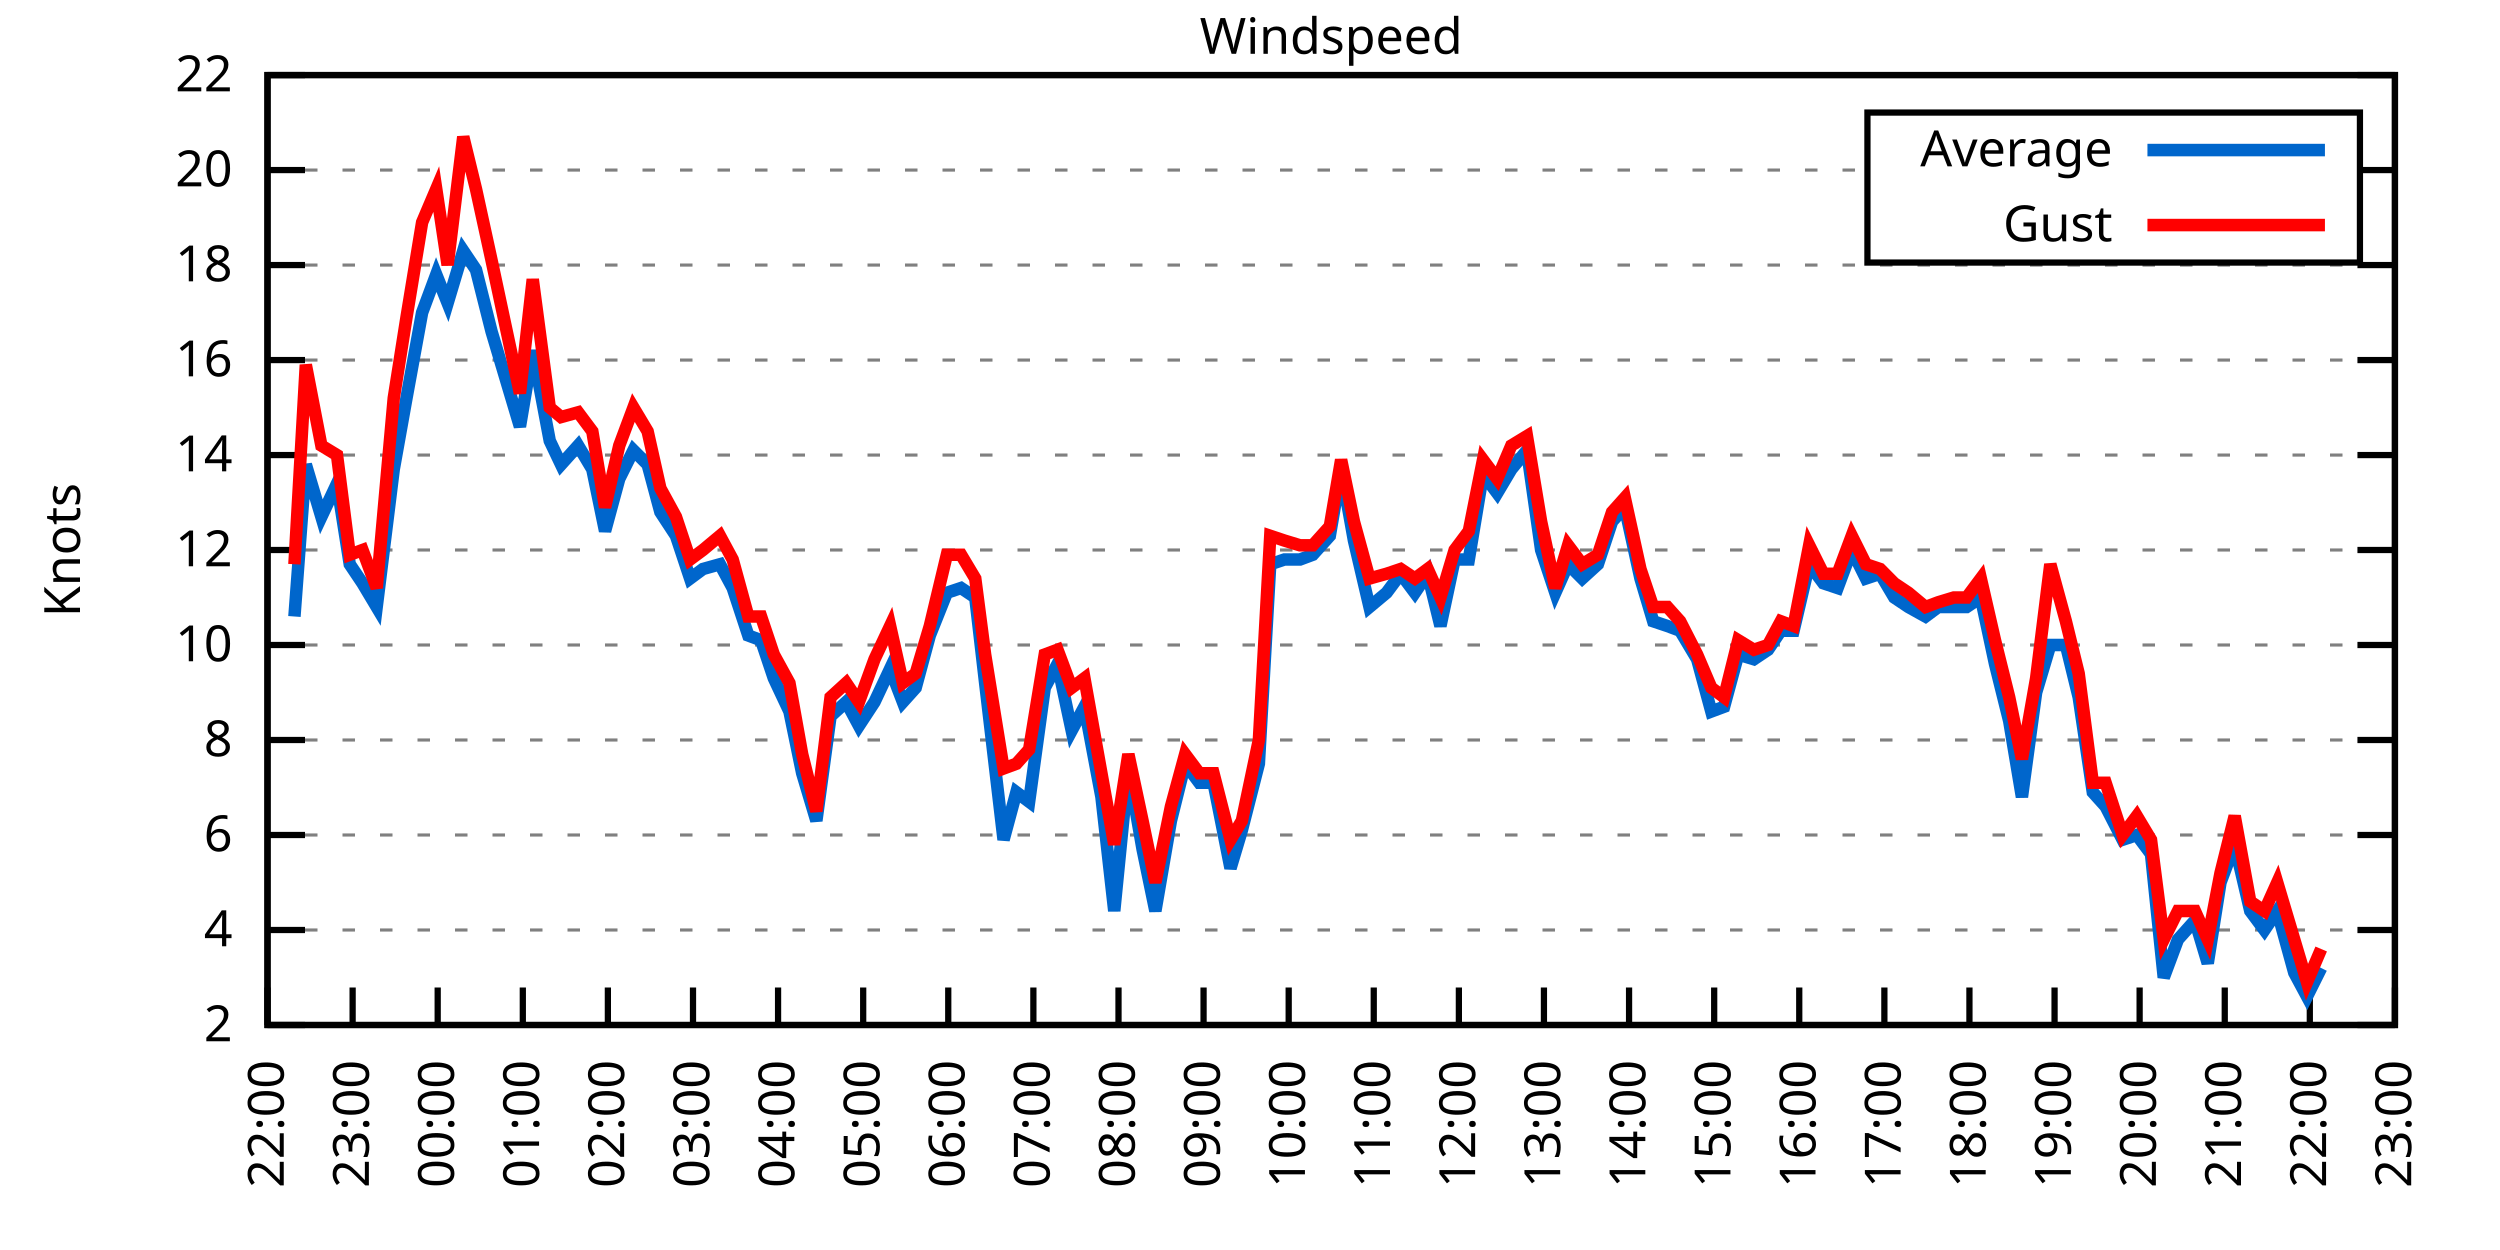
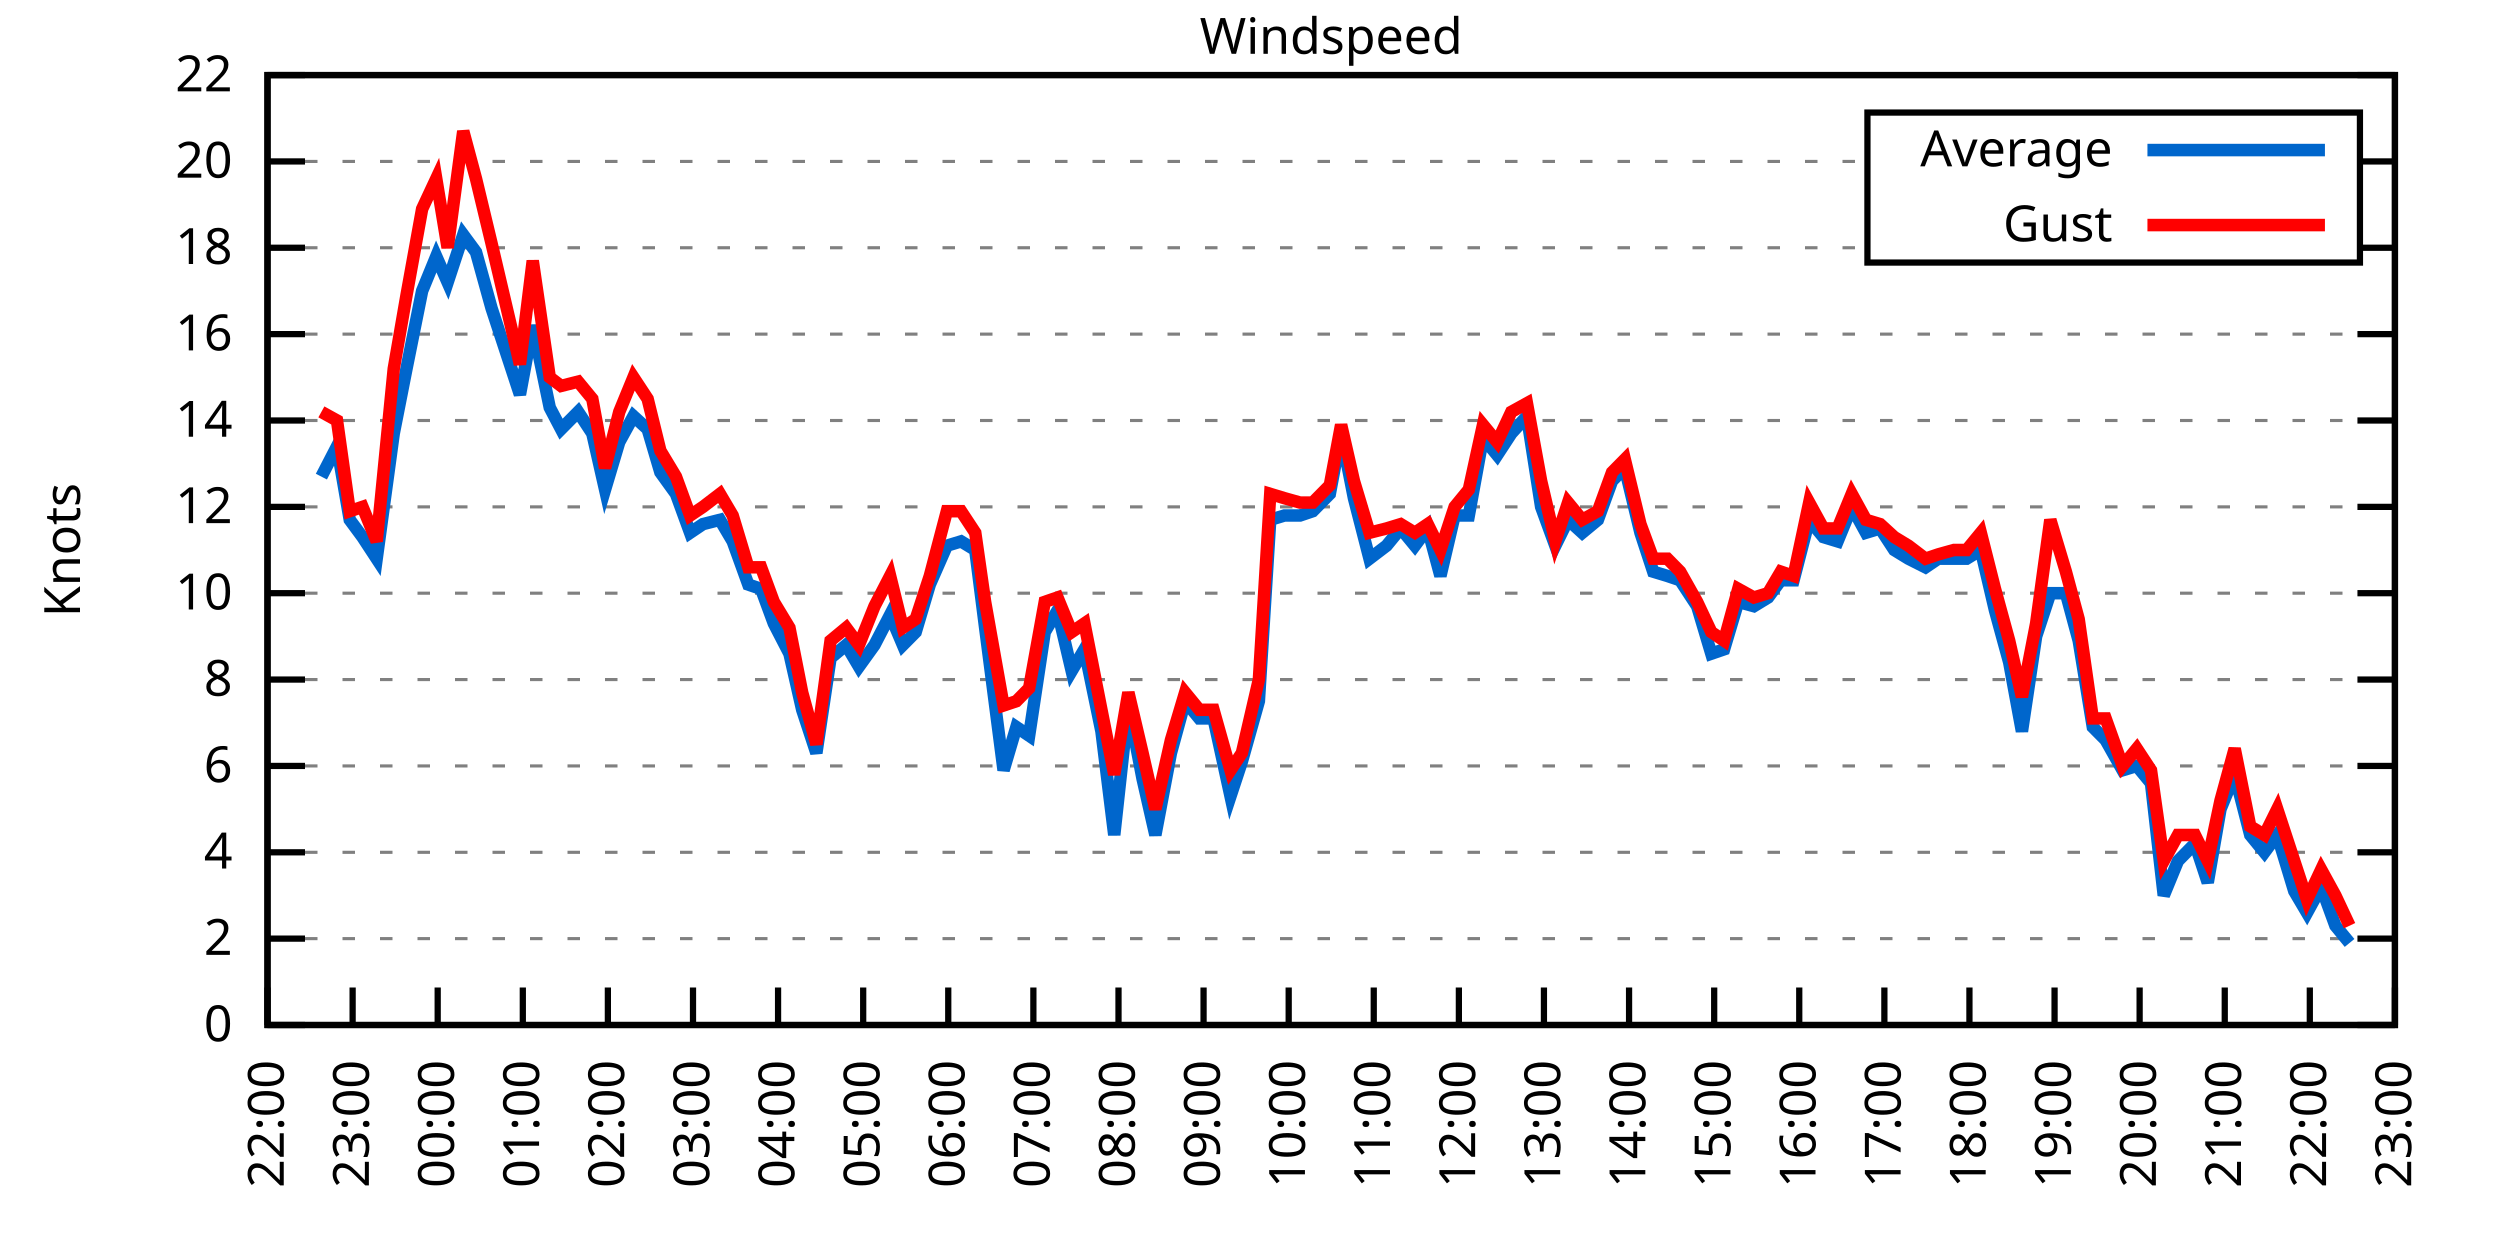
<svg xmlns="http://www.w3.org/2000/svg" xmlns:xlink="http://www.w3.org/1999/xlink" width="400" height="200" viewBox="0 0 400 200">
  <g id="gnuplot_canvas">
    <rect x="0" y="0" width="400" height="200" fill="none" />
    <defs>
      <circle id="gpDot" r="0.5" stroke-width="0.5" stroke="currentColor" />
      <path id="gpPt0" stroke-width="0.333" stroke="currentColor" d="M-1,0 h2 M0,-1 v2" />
      <path id="gpPt1" stroke-width="0.333" stroke="currentColor" d="M-1,-1 L1,1 M1,-1 L-1,1" />
      <path id="gpPt2" stroke-width="0.333" stroke="currentColor" d="M-1,0 L1,0 M0,-1 L0,1 M-1,-1 L1,1 M-1,1 L1,-1" />
      <rect id="gpPt3" stroke-width="0.333" stroke="currentColor" x="-1" y="-1" width="2" height="2" />
      <rect id="gpPt4" stroke-width="0.333" stroke="currentColor" fill="currentColor" x="-1" y="-1" width="2" height="2" />
      <circle id="gpPt5" stroke-width="0.333" stroke="currentColor" cx="0" cy="0" r="1" />
      <use xlink:href="#gpPt5" id="gpPt6" fill="currentColor" stroke="none" />
      <path id="gpPt7" stroke-width="0.333" stroke="currentColor" d="M0,-1.33 L-1.33,0.67 L1.33,0.67 z" />
      <use xlink:href="#gpPt7" id="gpPt8" fill="currentColor" stroke="none" />
      <use xlink:href="#gpPt7" id="gpPt9" stroke="currentColor" transform="rotate(180)" />
      <use xlink:href="#gpPt9" id="gpPt10" fill="currentColor" stroke="none" />
      <use xlink:href="#gpPt3" id="gpPt11" stroke="currentColor" transform="rotate(45)" />
      <use xlink:href="#gpPt11" id="gpPt12" fill="currentColor" stroke="none" />
      <path id="gpPt13" stroke-width="0.333" stroke="currentColor" d="M0,1.330 L1.265,0.411 L0.782,-1.067 L-0.782,-1.076 L-1.265,0.411 z" />
      <use xlink:href="#gpPt13" id="gpPt14" fill="currentColor" stroke="none" />
      <filter id="textbox" filterUnits="objectBoundingBox" x="0" y="0" height="1" width="1">
        <feFlood flood-color="white" flood-opacity="1" result="bgnd" />
        <feComposite in="SourceGraphic" in2="bgnd" operator="atop" />
      </filter>
      <filter id="greybox" filterUnits="objectBoundingBox" x="0" y="0" height="1" width="1">
        <feFlood flood-color="lightgrey" flood-opacity="1" result="grey" />
        <feComposite in="SourceGraphic" in2="grey" operator="atop" />
      </filter>
    </defs>
    <g fill="none" color="white" stroke="currentColor" stroke-width="1.00" stroke-linecap="butt" stroke-linejoin="miter">
</g>
    <g fill="none" color="black" stroke="currentColor" stroke-width="1.00" stroke-linecap="butt" stroke-linejoin="miter">
      <g stroke="none" shape-rendering="crispEdges">
        <polygon fill="rgb(255, 255, 255)" points="42.80,164.00 383.18,164.00 383.18,12.02 42.80,12.02 " />
      </g>
    </g>
    <g fill="none" color="black" stroke="currentColor" stroke-width="1.00" stroke-linecap="butt" stroke-linejoin="miter">
</g>
    <g fill="none" color="black" stroke="black" stroke-width="0.50" stroke-linecap="butt" stroke-linejoin="miter">
</g>
    <g fill="none" color="gray" stroke="currentColor" stroke-width="0.50" stroke-linecap="butt" stroke-linejoin="miter">
      <path stroke="gray" stroke-dasharray="2,4" class="gridline" d="M42.80,164.00 L383.19,164.00  " />
    </g>
    <g fill="none" color="gray" stroke="gray" stroke-width="1.00" stroke-linecap="butt" stroke-linejoin="miter">
</g>
    <g fill="none" color="black" stroke="currentColor" stroke-width="1.00" stroke-linecap="butt" stroke-linejoin="miter">
      <path stroke="black" d="M42.80,164.00 L48.80,164.00 M383.19,164.00 L377.19,164.00  " />
      <g transform="translate(37.20,166.60)" stroke="none" fill="black" font-family="Sans" font-size="8.00" text-anchor="end">
        <text>
+           <tspan font-family="Sans"> 0</tspan>
+         </text>
+       </g>
+     </g>
+     <g fill="none" color="black" stroke="currentColor" stroke-width="1.00" stroke-linecap="butt" stroke-linejoin="miter">
+ </g>
+     <g fill="none" color="black" stroke="black" stroke-width="0.50" stroke-linecap="butt" stroke-linejoin="miter">
+ </g>
+     <g fill="none" color="gray" stroke="currentColor" stroke-width="0.50" stroke-linecap="butt" stroke-linejoin="miter">
+       <path stroke="gray" stroke-dasharray="2,4" class="gridline" d="M42.80,150.18 L383.19,150.18  " />
+     </g>
+     <g fill="none" color="gray" stroke="gray" stroke-width="1.00" stroke-linecap="butt" stroke-linejoin="miter">
+ </g>
+     <g fill="none" color="black" stroke="currentColor" stroke-width="1.00" stroke-linecap="butt" stroke-linejoin="miter">
+       <path stroke="black" d="M42.80,150.18 L48.80,150.18 M383.19,150.18 L377.19,150.18  " />
+       <g transform="translate(37.20,152.78)" stroke="none" fill="black" font-family="Sans" font-size="8.00" text-anchor="end">
+         <text>
          <tspan font-family="Sans"> 2</tspan>
        </text>
      </g>
    </g>
    <g fill="none" color="black" stroke="currentColor" stroke-width="1.00" stroke-linecap="butt" stroke-linejoin="miter">
</g>
    <g fill="none" color="black" stroke="black" stroke-width="0.50" stroke-linecap="butt" stroke-linejoin="miter">
</g>
    <g fill="none" color="gray" stroke="currentColor" stroke-width="0.50" stroke-linecap="butt" stroke-linejoin="miter">
-       <path stroke="gray" stroke-dasharray="2,4" class="gridline" d="M42.80,148.80 L383.19,148.80  " />
-     </g>
-     <g fill="none" color="gray" stroke="gray" stroke-width="1.00" stroke-linecap="butt" stroke-linejoin="miter">
- </g>
-     <g fill="none" color="black" stroke="currentColor" stroke-width="1.00" stroke-linecap="butt" stroke-linejoin="miter">
-       <path stroke="black" d="M42.80,148.80 L48.80,148.80 M383.19,148.80 L377.19,148.80  " />
-       <g transform="translate(37.20,151.40)" stroke="none" fill="black" font-family="Sans" font-size="8.00" text-anchor="end">
+       <path stroke="gray" stroke-dasharray="2,4" class="gridline" d="M42.80,136.37 L383.19,136.37  " />
+     </g>
+     <g fill="none" color="gray" stroke="gray" stroke-width="1.00" stroke-linecap="butt" stroke-linejoin="miter">
+ </g>
+     <g fill="none" color="black" stroke="currentColor" stroke-width="1.00" stroke-linecap="butt" stroke-linejoin="miter">
+       <path stroke="black" d="M42.80,136.37 L48.80,136.37 M383.19,136.37 L377.19,136.37  " />
+       <g transform="translate(37.20,138.97)" stroke="none" fill="black" font-family="Sans" font-size="8.00" text-anchor="end">
        <text>
          <tspan font-family="Sans"> 4</tspan>
        </text>
      </g>
    </g>
    <g fill="none" color="black" stroke="currentColor" stroke-width="1.00" stroke-linecap="butt" stroke-linejoin="miter">
</g>
    <g fill="none" color="black" stroke="black" stroke-width="0.50" stroke-linecap="butt" stroke-linejoin="miter">
</g>
    <g fill="none" color="gray" stroke="currentColor" stroke-width="0.50" stroke-linecap="butt" stroke-linejoin="miter">
-       <path stroke="gray" stroke-dasharray="2,4" class="gridline" d="M42.80,133.60 L383.19,133.60  " />
-     </g>
-     <g fill="none" color="gray" stroke="gray" stroke-width="1.00" stroke-linecap="butt" stroke-linejoin="miter">
- </g>
-     <g fill="none" color="black" stroke="currentColor" stroke-width="1.00" stroke-linecap="butt" stroke-linejoin="miter">
-       <path stroke="black" d="M42.80,133.60 L48.80,133.60 M383.19,133.60 L377.19,133.60  " />
-       <g transform="translate(37.20,136.20)" stroke="none" fill="black" font-family="Sans" font-size="8.00" text-anchor="end">
+       <path stroke="gray" stroke-dasharray="2,4" class="gridline" d="M42.80,122.55 L383.19,122.55  " />
+     </g>
+     <g fill="none" color="gray" stroke="gray" stroke-width="1.00" stroke-linecap="butt" stroke-linejoin="miter">
+ </g>
+     <g fill="none" color="black" stroke="currentColor" stroke-width="1.00" stroke-linecap="butt" stroke-linejoin="miter">
+       <path stroke="black" d="M42.80,122.55 L48.80,122.55 M383.19,122.55 L377.19,122.55  " />
+       <g transform="translate(37.20,125.15)" stroke="none" fill="black" font-family="Sans" font-size="8.00" text-anchor="end">
        <text>
          <tspan font-family="Sans"> 6</tspan>
        </text>
      </g>
    </g>
    <g fill="none" color="black" stroke="currentColor" stroke-width="1.00" stroke-linecap="butt" stroke-linejoin="miter">
</g>
    <g fill="none" color="black" stroke="black" stroke-width="0.50" stroke-linecap="butt" stroke-linejoin="miter">
</g>
    <g fill="none" color="gray" stroke="currentColor" stroke-width="0.50" stroke-linecap="butt" stroke-linejoin="miter">
-       <path stroke="gray" stroke-dasharray="2,4" class="gridline" d="M42.80,118.40 L383.19,118.40  " />
-     </g>
-     <g fill="none" color="gray" stroke="gray" stroke-width="1.00" stroke-linecap="butt" stroke-linejoin="miter">
- </g>
-     <g fill="none" color="black" stroke="currentColor" stroke-width="1.00" stroke-linecap="butt" stroke-linejoin="miter">
-       <path stroke="black" d="M42.80,118.40 L48.80,118.40 M383.19,118.40 L377.19,118.40  " />
-       <g transform="translate(37.20,121.00)" stroke="none" fill="black" font-family="Sans" font-size="8.00" text-anchor="end">
+       <path stroke="gray" stroke-dasharray="2,4" class="gridline" d="M42.80,108.73 L383.19,108.73  " />
+     </g>
+     <g fill="none" color="gray" stroke="gray" stroke-width="1.00" stroke-linecap="butt" stroke-linejoin="miter">
+ </g>
+     <g fill="none" color="black" stroke="currentColor" stroke-width="1.00" stroke-linecap="butt" stroke-linejoin="miter">
+       <path stroke="black" d="M42.80,108.73 L48.80,108.73 M383.19,108.73 L377.19,108.73  " />
+       <g transform="translate(37.20,111.33)" stroke="none" fill="black" font-family="Sans" font-size="8.00" text-anchor="end">
        <text>
          <tspan font-family="Sans"> 8</tspan>
        </text>
      </g>
    </g>
    <g fill="none" color="black" stroke="currentColor" stroke-width="1.00" stroke-linecap="butt" stroke-linejoin="miter">
</g>
    <g fill="none" color="black" stroke="black" stroke-width="0.50" stroke-linecap="butt" stroke-linejoin="miter">
</g>
    <g fill="none" color="gray" stroke="currentColor" stroke-width="0.50" stroke-linecap="butt" stroke-linejoin="miter">
-       <path stroke="gray" stroke-dasharray="2,4" class="gridline" d="M42.80,103.20 L383.19,103.20  " />
-     </g>
-     <g fill="none" color="gray" stroke="gray" stroke-width="1.00" stroke-linecap="butt" stroke-linejoin="miter">
- </g>
-     <g fill="none" color="black" stroke="currentColor" stroke-width="1.00" stroke-linecap="butt" stroke-linejoin="miter">
-       <path stroke="black" d="M42.80,103.20 L48.80,103.20 M383.19,103.20 L377.19,103.20  " />
-       <g transform="translate(37.20,105.80)" stroke="none" fill="black" font-family="Sans" font-size="8.00" text-anchor="end">
+       <path stroke="gray" stroke-dasharray="2,4" class="gridline" d="M42.80,94.91 L383.19,94.91  " />
+     </g>
+     <g fill="none" color="gray" stroke="gray" stroke-width="1.00" stroke-linecap="butt" stroke-linejoin="miter">
+ </g>
+     <g fill="none" color="black" stroke="currentColor" stroke-width="1.00" stroke-linecap="butt" stroke-linejoin="miter">
+       <path stroke="black" d="M42.80,94.91 L48.80,94.91 M383.19,94.91 L377.19,94.91  " />
+       <g transform="translate(37.20,97.51)" stroke="none" fill="black" font-family="Sans" font-size="8.00" text-anchor="end">
        <text>
          <tspan font-family="Sans"> 10</tspan>
        </text>
      </g>
    </g>
    <g fill="none" color="black" stroke="currentColor" stroke-width="1.00" stroke-linecap="butt" stroke-linejoin="miter">
</g>
    <g fill="none" color="black" stroke="black" stroke-width="0.50" stroke-linecap="butt" stroke-linejoin="miter">
</g>
    <g fill="none" color="gray" stroke="currentColor" stroke-width="0.50" stroke-linecap="butt" stroke-linejoin="miter">
-       <path stroke="gray" stroke-dasharray="2,4" class="gridline" d="M42.80,88.00 L383.19,88.00  " />
-     </g>
-     <g fill="none" color="gray" stroke="gray" stroke-width="1.00" stroke-linecap="butt" stroke-linejoin="miter">
- </g>
-     <g fill="none" color="black" stroke="currentColor" stroke-width="1.00" stroke-linecap="butt" stroke-linejoin="miter">
-       <path stroke="black" d="M42.80,88.00 L48.80,88.00 M383.19,88.00 L377.19,88.00  " />
-       <g transform="translate(37.20,90.60)" stroke="none" fill="black" font-family="Sans" font-size="8.00" text-anchor="end">
+       <path stroke="gray" stroke-dasharray="2,4" class="gridline" d="M42.80,81.10 L383.19,81.10  " />
+     </g>
+     <g fill="none" color="gray" stroke="gray" stroke-width="1.00" stroke-linecap="butt" stroke-linejoin="miter">
+ </g>
+     <g fill="none" color="black" stroke="currentColor" stroke-width="1.00" stroke-linecap="butt" stroke-linejoin="miter">
+       <path stroke="black" d="M42.80,81.10 L48.80,81.10 M383.19,81.10 L377.19,81.10  " />
+       <g transform="translate(37.20,83.70)" stroke="none" fill="black" font-family="Sans" font-size="8.00" text-anchor="end">
        <text>
          <tspan font-family="Sans"> 12</tspan>
        </text>
      </g>
    </g>
    <g fill="none" color="black" stroke="currentColor" stroke-width="1.00" stroke-linecap="butt" stroke-linejoin="miter">
</g>
    <g fill="none" color="black" stroke="black" stroke-width="0.50" stroke-linecap="butt" stroke-linejoin="miter">
</g>
    <g fill="none" color="gray" stroke="currentColor" stroke-width="0.50" stroke-linecap="butt" stroke-linejoin="miter">
-       <path stroke="gray" stroke-dasharray="2,4" class="gridline" d="M42.80,72.81 L383.19,72.81  " />
-     </g>
-     <g fill="none" color="gray" stroke="gray" stroke-width="1.00" stroke-linecap="butt" stroke-linejoin="miter">
- </g>
-     <g fill="none" color="black" stroke="currentColor" stroke-width="1.00" stroke-linecap="butt" stroke-linejoin="miter">
-       <path stroke="black" d="M42.80,72.81 L48.80,72.81 M383.19,72.81 L377.19,72.81  " />
-       <g transform="translate(37.20,75.41)" stroke="none" fill="black" font-family="Sans" font-size="8.00" text-anchor="end">
+       <path stroke="gray" stroke-dasharray="2,4" class="gridline" d="M42.80,67.28 L383.19,67.28  " />
+     </g>
+     <g fill="none" color="gray" stroke="gray" stroke-width="1.00" stroke-linecap="butt" stroke-linejoin="miter">
+ </g>
+     <g fill="none" color="black" stroke="currentColor" stroke-width="1.00" stroke-linecap="butt" stroke-linejoin="miter">
+       <path stroke="black" d="M42.80,67.28 L48.80,67.28 M383.19,67.28 L377.19,67.28  " />
+       <g transform="translate(37.20,69.88)" stroke="none" fill="black" font-family="Sans" font-size="8.00" text-anchor="end">
        <text>
          <tspan font-family="Sans"> 14</tspan>
        </text>
      </g>
    </g>
    <g fill="none" color="black" stroke="currentColor" stroke-width="1.00" stroke-linecap="butt" stroke-linejoin="miter">
</g>
    <g fill="none" color="black" stroke="black" stroke-width="0.50" stroke-linecap="butt" stroke-linejoin="miter">
</g>
    <g fill="none" color="gray" stroke="currentColor" stroke-width="0.50" stroke-linecap="butt" stroke-linejoin="miter">
-       <path stroke="gray" stroke-dasharray="2,4" class="gridline" d="M42.80,57.61 L383.19,57.61  " />
-     </g>
-     <g fill="none" color="gray" stroke="gray" stroke-width="1.00" stroke-linecap="butt" stroke-linejoin="miter">
- </g>
-     <g fill="none" color="black" stroke="currentColor" stroke-width="1.00" stroke-linecap="butt" stroke-linejoin="miter">
-       <path stroke="black" d="M42.80,57.61 L48.80,57.61 M383.19,57.61 L377.19,57.61  " />
-       <g transform="translate(37.20,60.21)" stroke="none" fill="black" font-family="Sans" font-size="8.00" text-anchor="end">
+       <path stroke="gray" stroke-dasharray="2,4" class="gridline" d="M42.80,53.46 L383.19,53.46  " />
+     </g>
+     <g fill="none" color="gray" stroke="gray" stroke-width="1.00" stroke-linecap="butt" stroke-linejoin="miter">
+ </g>
+     <g fill="none" color="black" stroke="currentColor" stroke-width="1.00" stroke-linecap="butt" stroke-linejoin="miter">
+       <path stroke="black" d="M42.80,53.46 L48.80,53.46 M383.19,53.46 L377.19,53.46  " />
+       <g transform="translate(37.20,56.06)" stroke="none" fill="black" font-family="Sans" font-size="8.00" text-anchor="end">
        <text>
          <tspan font-family="Sans"> 16</tspan>
        </text>
      </g>
    </g>
    <g fill="none" color="black" stroke="currentColor" stroke-width="1.00" stroke-linecap="butt" stroke-linejoin="miter">
</g>
    <g fill="none" color="black" stroke="black" stroke-width="0.50" stroke-linecap="butt" stroke-linejoin="miter">
</g>
    <g fill="none" color="gray" stroke="currentColor" stroke-width="0.50" stroke-linecap="butt" stroke-linejoin="miter">
-       <path stroke="gray" stroke-dasharray="2,4" class="gridline" d="M42.80,42.41 L383.19,42.41  " />
-     </g>
-     <g fill="none" color="gray" stroke="gray" stroke-width="1.00" stroke-linecap="butt" stroke-linejoin="miter">
- </g>
-     <g fill="none" color="black" stroke="currentColor" stroke-width="1.00" stroke-linecap="butt" stroke-linejoin="miter">
-       <path stroke="black" d="M42.80,42.41 L48.80,42.41 M383.19,42.41 L377.19,42.41  " />
-       <g transform="translate(37.20,45.01)" stroke="none" fill="black" font-family="Sans" font-size="8.00" text-anchor="end">
+       <path stroke="gray" stroke-dasharray="2,4" class="gridline" d="M42.80,39.64 L298.79,39.64 M377.59,39.64 L383.19,39.64  " />
+     </g>
+     <g fill="none" color="gray" stroke="gray" stroke-width="1.00" stroke-linecap="butt" stroke-linejoin="miter">
+ </g>
+     <g fill="none" color="black" stroke="currentColor" stroke-width="1.00" stroke-linecap="butt" stroke-linejoin="miter">
+       <path stroke="black" d="M42.80,39.64 L48.80,39.64 M383.19,39.64 L377.19,39.64  " />
+       <g transform="translate(37.20,42.24)" stroke="none" fill="black" font-family="Sans" font-size="8.00" text-anchor="end">
        <text>
          <tspan font-family="Sans"> 18</tspan>
        </text>
      </g>
    </g>
    <g fill="none" color="black" stroke="currentColor" stroke-width="1.00" stroke-linecap="butt" stroke-linejoin="miter">
</g>
    <g fill="none" color="black" stroke="black" stroke-width="0.50" stroke-linecap="butt" stroke-linejoin="miter">
</g>
    <g fill="none" color="gray" stroke="currentColor" stroke-width="0.50" stroke-linecap="butt" stroke-linejoin="miter">
-       <path stroke="gray" stroke-dasharray="2,4" class="gridline" d="M42.80,27.21 L298.79,27.21 M377.59,27.21 L383.19,27.21  " />
-     </g>
-     <g fill="none" color="gray" stroke="gray" stroke-width="1.00" stroke-linecap="butt" stroke-linejoin="miter">
- </g>
-     <g fill="none" color="black" stroke="currentColor" stroke-width="1.00" stroke-linecap="butt" stroke-linejoin="miter">
-       <path stroke="black" d="M42.80,27.21 L48.80,27.21 M383.19,27.21 L377.19,27.21  " />
-       <g transform="translate(37.20,29.81)" stroke="none" fill="black" font-family="Sans" font-size="8.00" text-anchor="end">
+       <path stroke="gray" stroke-dasharray="2,4" class="gridline" d="M42.80,25.83 L298.79,25.83 M377.59,25.83 L383.19,25.83  " />
+     </g>
+     <g fill="none" color="gray" stroke="gray" stroke-width="1.00" stroke-linecap="butt" stroke-linejoin="miter">
+ </g>
+     <g fill="none" color="black" stroke="currentColor" stroke-width="1.00" stroke-linecap="butt" stroke-linejoin="miter">
+       <path stroke="black" d="M42.80,25.83 L48.80,25.83 M383.19,25.83 L377.19,25.83  " />
+       <g transform="translate(37.20,28.43)" stroke="none" fill="black" font-family="Sans" font-size="8.00" text-anchor="end">
        <text>
          <tspan font-family="Sans"> 20</tspan>
        </text>
      </g>
    </g>
    <g fill="none" color="black" stroke="currentColor" stroke-width="1.00" stroke-linecap="butt" stroke-linejoin="miter">
</g>
    <g fill="none" color="black" stroke="black" stroke-width="0.50" stroke-linecap="butt" stroke-linejoin="miter">
</g>
    <g fill="none" color="gray" stroke="currentColor" stroke-width="0.50" stroke-linecap="butt" stroke-linejoin="miter">
      <path stroke="gray" stroke-dasharray="2,4" class="gridline" d="M42.80,12.01 L383.19,12.01  " />
    </g>
    <g fill="none" color="gray" stroke="gray" stroke-width="1.00" stroke-linecap="butt" stroke-linejoin="miter">
</g>
    <g fill="none" color="black" stroke="currentColor" stroke-width="1.00" stroke-linecap="butt" stroke-linejoin="miter">
      <path stroke="black" d="M42.80,12.01 L48.80,12.01 M383.19,12.01 L377.19,12.01  " />
      <g transform="translate(37.20,14.61)" stroke="none" fill="black" font-family="Sans" font-size="8.00" text-anchor="end">
        <text>
          <tspan font-family="Sans"> 22</tspan>
        </text>
      </g>
    </g>
    <g fill="none" color="black" stroke="currentColor" stroke-width="1.00" stroke-linecap="butt" stroke-linejoin="miter">
      <path stroke="black" d="M42.80,164.00 L42.80,158.00  " />
      <g transform="translate(45.40,169.60) rotate(270.00)" stroke="none" fill="black" font-family="Sans" font-size="8.00" text-anchor="end">
        <text>
          <tspan font-family="Sans">22:00</tspan>
        </text>
      </g>
    </g>
    <g fill="none" color="black" stroke="currentColor" stroke-width="1.00" stroke-linecap="butt" stroke-linejoin="miter">
      <path stroke="black" d="M56.42,164.00 L56.42,158.00  " />
      <g transform="translate(59.02,169.60) rotate(270.00)" stroke="none" fill="black" font-family="Sans" font-size="8.00" text-anchor="end">
        <text>
          <tspan font-family="Sans">23:00</tspan>
        </text>
      </g>
    </g>
    <g fill="none" color="black" stroke="currentColor" stroke-width="1.00" stroke-linecap="butt" stroke-linejoin="miter">
      <path stroke="black" d="M70.03,164.00 L70.03,158.00  " />
      <g transform="translate(72.63,169.60) rotate(270.00)" stroke="none" fill="black" font-family="Sans" font-size="8.00" text-anchor="end">
        <text>
          <tspan font-family="Sans">00:00</tspan>
        </text>
      </g>
    </g>
    <g fill="none" color="black" stroke="currentColor" stroke-width="1.00" stroke-linecap="butt" stroke-linejoin="miter">
      <path stroke="black" d="M83.65,164.00 L83.65,158.00  " />
      <g transform="translate(86.25,169.60) rotate(270.00)" stroke="none" fill="black" font-family="Sans" font-size="8.00" text-anchor="end">
        <text>
          <tspan font-family="Sans">01:00</tspan>
        </text>
      </g>
    </g>
    <g fill="none" color="black" stroke="currentColor" stroke-width="1.00" stroke-linecap="butt" stroke-linejoin="miter">
      <path stroke="black" d="M97.26,164.00 L97.26,158.00  " />
      <g transform="translate(99.86,169.60) rotate(270.00)" stroke="none" fill="black" font-family="Sans" font-size="8.00" text-anchor="end">
        <text>
          <tspan font-family="Sans">02:00</tspan>
        </text>
      </g>
    </g>
    <g fill="none" color="black" stroke="currentColor" stroke-width="1.00" stroke-linecap="butt" stroke-linejoin="miter">
      <path stroke="black" d="M110.88,164.00 L110.88,158.00  " />
      <g transform="translate(113.48,169.60) rotate(270.00)" stroke="none" fill="black" font-family="Sans" font-size="8.00" text-anchor="end">
        <text>
          <tspan font-family="Sans">03:00</tspan>
        </text>
      </g>
    </g>
    <g fill="none" color="black" stroke="currentColor" stroke-width="1.00" stroke-linecap="butt" stroke-linejoin="miter">
      <path stroke="black" d="M124.49,164.00 L124.49,158.00  " />
      <g transform="translate(127.09,169.60) rotate(270.00)" stroke="none" fill="black" font-family="Sans" font-size="8.00" text-anchor="end">
        <text>
          <tspan font-family="Sans">04:00</tspan>
        </text>
      </g>
    </g>
    <g fill="none" color="black" stroke="currentColor" stroke-width="1.00" stroke-linecap="butt" stroke-linejoin="miter">
      <path stroke="black" d="M138.11,164.00 L138.11,158.00  " />
      <g transform="translate(140.71,169.60) rotate(270.00)" stroke="none" fill="black" font-family="Sans" font-size="8.00" text-anchor="end">
        <text>
          <tspan font-family="Sans">05:00</tspan>
        </text>
      </g>
    </g>
    <g fill="none" color="black" stroke="currentColor" stroke-width="1.00" stroke-linecap="butt" stroke-linejoin="miter">
      <path stroke="black" d="M151.72,164.00 L151.72,158.00  " />
      <g transform="translate(154.32,169.60) rotate(270.00)" stroke="none" fill="black" font-family="Sans" font-size="8.00" text-anchor="end">
        <text>
          <tspan font-family="Sans">06:00</tspan>
        </text>
      </g>
    </g>
    <g fill="none" color="black" stroke="currentColor" stroke-width="1.00" stroke-linecap="butt" stroke-linejoin="miter">
      <path stroke="black" d="M165.34,164.00 L165.34,158.00  " />
      <g transform="translate(167.94,169.60) rotate(270.00)" stroke="none" fill="black" font-family="Sans" font-size="8.00" text-anchor="end">
        <text>
          <tspan font-family="Sans">07:00</tspan>
        </text>
      </g>
    </g>
    <g fill="none" color="black" stroke="currentColor" stroke-width="1.00" stroke-linecap="butt" stroke-linejoin="miter">
      <path stroke="black" d="M178.96,164.00 L178.96,158.00  " />
      <g transform="translate(181.56,169.60) rotate(270.00)" stroke="none" fill="black" font-family="Sans" font-size="8.00" text-anchor="end">
        <text>
          <tspan font-family="Sans">08:00</tspan>
        </text>
      </g>
    </g>
    <g fill="none" color="black" stroke="currentColor" stroke-width="1.00" stroke-linecap="butt" stroke-linejoin="miter">
      <path stroke="black" d="M192.57,164.00 L192.57,158.00  " />
      <g transform="translate(195.17,169.60) rotate(270.00)" stroke="none" fill="black" font-family="Sans" font-size="8.00" text-anchor="end">
        <text>
          <tspan font-family="Sans">09:00</tspan>
        </text>
      </g>
    </g>
    <g fill="none" color="black" stroke="currentColor" stroke-width="1.00" stroke-linecap="butt" stroke-linejoin="miter">
      <path stroke="black" d="M206.19,164.00 L206.19,158.00  " />
      <g transform="translate(208.79,169.60) rotate(270.00)" stroke="none" fill="black" font-family="Sans" font-size="8.00" text-anchor="end">
        <text>
          <tspan font-family="Sans">10:00</tspan>
        </text>
      </g>
    </g>
    <g fill="none" color="black" stroke="currentColor" stroke-width="1.00" stroke-linecap="butt" stroke-linejoin="miter">
      <path stroke="black" d="M219.80,164.00 L219.80,158.00  " />
      <g transform="translate(222.40,169.60) rotate(270.00)" stroke="none" fill="black" font-family="Sans" font-size="8.00" text-anchor="end">
        <text>
          <tspan font-family="Sans">11:00</tspan>
        </text>
      </g>
    </g>
    <g fill="none" color="black" stroke="currentColor" stroke-width="1.00" stroke-linecap="butt" stroke-linejoin="miter">
      <path stroke="black" d="M233.42,164.00 L233.42,158.00  " />
      <g transform="translate(236.02,169.60) rotate(270.00)" stroke="none" fill="black" font-family="Sans" font-size="8.00" text-anchor="end">
        <text>
          <tspan font-family="Sans">12:00</tspan>
        </text>
      </g>
    </g>
    <g fill="none" color="black" stroke="currentColor" stroke-width="1.00" stroke-linecap="butt" stroke-linejoin="miter">
      <path stroke="black" d="M247.03,164.00 L247.03,158.00  " />
      <g transform="translate(249.63,169.60) rotate(270.00)" stroke="none" fill="black" font-family="Sans" font-size="8.00" text-anchor="end">
        <text>
          <tspan font-family="Sans">13:00</tspan>
        </text>
      </g>
    </g>
    <g fill="none" color="black" stroke="currentColor" stroke-width="1.00" stroke-linecap="butt" stroke-linejoin="miter">
      <path stroke="black" d="M260.65,164.00 L260.65,158.00  " />
      <g transform="translate(263.25,169.60) rotate(270.00)" stroke="none" fill="black" font-family="Sans" font-size="8.00" text-anchor="end">
        <text>
          <tspan font-family="Sans">14:00</tspan>
        </text>
      </g>
    </g>
    <g fill="none" color="black" stroke="currentColor" stroke-width="1.00" stroke-linecap="butt" stroke-linejoin="miter">
      <path stroke="black" d="M274.27,164.00 L274.27,158.00  " />
      <g transform="translate(276.87,169.60) rotate(270.00)" stroke="none" fill="black" font-family="Sans" font-size="8.00" text-anchor="end">
        <text>
          <tspan font-family="Sans">15:00</tspan>
        </text>
      </g>
    </g>
    <g fill="none" color="black" stroke="currentColor" stroke-width="1.00" stroke-linecap="butt" stroke-linejoin="miter">
      <path stroke="black" d="M287.88,164.00 L287.88,158.00  " />
      <g transform="translate(290.48,169.60) rotate(270.00)" stroke="none" fill="black" font-family="Sans" font-size="8.00" text-anchor="end">
        <text>
          <tspan font-family="Sans">16:00</tspan>
        </text>
      </g>
    </g>
    <g fill="none" color="black" stroke="currentColor" stroke-width="1.00" stroke-linecap="butt" stroke-linejoin="miter">
      <path stroke="black" d="M301.50,164.00 L301.50,158.00  " />
      <g transform="translate(304.10,169.60) rotate(270.00)" stroke="none" fill="black" font-family="Sans" font-size="8.00" text-anchor="end">
        <text>
          <tspan font-family="Sans">17:00</tspan>
        </text>
      </g>
    </g>
    <g fill="none" color="black" stroke="currentColor" stroke-width="1.00" stroke-linecap="butt" stroke-linejoin="miter">
      <path stroke="black" d="M315.11,164.00 L315.11,158.00  " />
      <g transform="translate(317.71,169.60) rotate(270.00)" stroke="none" fill="black" font-family="Sans" font-size="8.00" text-anchor="end">
        <text>
          <tspan font-family="Sans">18:00</tspan>
        </text>
      </g>
    </g>
    <g fill="none" color="black" stroke="currentColor" stroke-width="1.00" stroke-linecap="butt" stroke-linejoin="miter">
      <path stroke="black" d="M328.73,164.00 L328.73,158.00  " />
      <g transform="translate(331.33,169.60) rotate(270.00)" stroke="none" fill="black" font-family="Sans" font-size="8.00" text-anchor="end">
        <text>
          <tspan font-family="Sans">19:00</tspan>
        </text>
      </g>
    </g>
    <g fill="none" color="black" stroke="currentColor" stroke-width="1.00" stroke-linecap="butt" stroke-linejoin="miter">
      <path stroke="black" d="M342.34,164.00 L342.34,158.00  " />
      <g transform="translate(344.94,169.60) rotate(270.00)" stroke="none" fill="black" font-family="Sans" font-size="8.00" text-anchor="end">
        <text>
          <tspan font-family="Sans">20:00</tspan>
        </text>
      </g>
    </g>
    <g fill="none" color="black" stroke="currentColor" stroke-width="1.00" stroke-linecap="butt" stroke-linejoin="miter">
      <path stroke="black" d="M355.96,164.00 L355.96,158.00  " />
      <g transform="translate(358.56,169.60) rotate(270.00)" stroke="none" fill="black" font-family="Sans" font-size="8.00" text-anchor="end">
        <text>
          <tspan font-family="Sans">21:00</tspan>
        </text>
      </g>
    </g>
    <g fill="none" color="black" stroke="currentColor" stroke-width="1.00" stroke-linecap="butt" stroke-linejoin="miter">
      <path stroke="black" d="M369.57,164.00 L369.57,158.00  " />
      <g transform="translate(372.17,169.60) rotate(270.00)" stroke="none" fill="black" font-family="Sans" font-size="8.00" text-anchor="end">
        <text>
          <tspan font-family="Sans">22:00</tspan>
        </text>
      </g>
    </g>
    <g fill="none" color="black" stroke="currentColor" stroke-width="1.00" stroke-linecap="butt" stroke-linejoin="miter">
      <path stroke="black" d="M383.19,164.00 L383.19,158.00  " />
      <g transform="translate(385.79,169.60) rotate(270.00)" stroke="none" fill="black" font-family="Sans" font-size="8.00" text-anchor="end">
        <text>
          <tspan font-family="Sans">23:00</tspan>
        </text>
      </g>
    </g>
    <g fill="none" color="black" stroke="currentColor" stroke-width="1.00" stroke-linecap="butt" stroke-linejoin="miter">
</g>
    <g fill="none" color="black" stroke="currentColor" stroke-width="1.00" stroke-linecap="butt" stroke-linejoin="miter">
      <path stroke="black" d="M42.80,12.01 L42.80,164.00 L383.19,164.00 L383.19,12.01 L42.80,12.01 Z  " />
    </g>
    <g fill="none" color="black" stroke="currentColor" stroke-width="1.00" stroke-linecap="butt" stroke-linejoin="miter">
</g>
    <g fill="none" color="black" stroke="currentColor" stroke-width="1.00" stroke-linecap="butt" stroke-linejoin="miter">
      <path stroke="black" d="M298.79,42.01 L298.79,18.01 L377.59,18.01 L377.59,42.01 L298.79,42.01 Z  " />
    </g>
    <g id="Windspeed_plot_1">
      <g fill="none" color="white" stroke="black" stroke-width="2.00" stroke-linecap="butt" stroke-linejoin="miter">
</g>
      <g fill="none" color="black" stroke="currentColor" stroke-width="2.00" stroke-linecap="butt" stroke-linejoin="miter">
        <g transform="translate(337.99,26.61)" stroke="none" fill="black" font-family="Sans" font-size="8.00" text-anchor="end">
          <text>
            <tspan font-family="Sans">Average</tspan>
          </text>
        </g>
      </g>
      <g fill="none" color="black" stroke="currentColor" stroke-width="2.00" stroke-linecap="butt" stroke-linejoin="miter">
-         <path stroke="rgb(  0, 102, 204)" d="M343.59,24.01 L371.99,24.01 M47.11,98.64 L48.93,74.33 L51.42,82.69 L53.92,77.37 L55.96,90.28 L58.00,93.32   L60.27,97.12 L63.00,75.09 L65.04,63.69 L67.54,50.01 L69.80,43.93 L71.62,48.49 L74.12,40.13 L76.16,43.17   L78.65,53.05 L83.19,68.25 L85.24,56.09 L87.96,70.53 L89.77,74.33 L92.50,71.29 L94.77,75.09 L96.81,84.97   L99.08,76.61 L101.35,72.05 L103.62,74.33 L105.66,81.93 L108.15,85.73 L110.42,92.56 L112.47,91.04 L115.19,90.28   L117.23,94.08 L119.73,101.68 L121.77,102.44 L123.81,108.52 L126.31,113.84 L128.35,123.72 L130.62,131.32 L132.89,114.60   L135.39,112.32 L137.43,116.12 L139.92,112.32 L142.42,107.00 L144.46,112.32 L146.51,110.04 L148.77,101.68 L151.50,94.84   L153.77,94.08 L156.04,95.60 L157.62,109.28 L160.57,134.36 L162.62,126.76 L164.66,128.28 L167.16,110.04 L169.20,106.24   L171.47,116.88 L173.51,113.08 L176.23,127.52 L178.28,145.76 L180.54,122.96 L182.81,135.88 L184.86,145.76 L187.35,131.32   L189.62,122.20 L191.89,125.24 L194.16,125.24 L196.88,138.92 L198.70,132.84 L201.42,122.20 L203.24,90.28 L205.51,89.52   L208.00,89.52 L210.04,88.76 L212.77,85.73 L214.58,75.09 L216.63,86.49 L219.12,97.12 L221.85,94.84 L224.11,91.80   L226.38,94.84 L228.43,91.80 L230.47,100.16 L232.74,89.52 L235.01,89.52 L237.28,75.85 L239.55,78.89 L241.81,75.09   L244.31,72.05 L246.58,88.00 L248.85,94.84 L250.89,90.28 L253.16,92.56 L255.66,90.28 L257.93,83.45 L259.97,81.17   L262.47,92.56 L264.51,99.40 L266.78,100.16 L268.82,100.92 L271.54,105.48 L273.81,113.84 L275.85,113.08 L278.12,104.72   L280.62,105.48 L282.89,103.96 L284.93,100.92 L286.97,100.92 L289.47,90.28 L291.74,93.32 L294.01,94.08 L296.28,88.00   L298.55,92.56 L300.82,91.80 L303.08,95.60 L305.35,97.12 L308.08,98.64 L310.12,97.12 L312.62,97.12 L314.66,97.12   L316.93,95.60 L319.20,106.24 L321.47,115.36 L323.51,127.52 L325.78,110.80 L328.05,103.20 L330.54,103.20 L332.59,111.56   L334.85,126.76 L336.90,129.04 L339.62,134.36 L341.89,133.60 L344.16,136.64 L346.20,156.40 L348.47,150.32 L351.19,147.28   L353.24,154.12 L355.28,141.20 L357.55,135.12 L360.04,145.76 L362.31,148.80 L364.36,145.76 L367.08,155.64 L369.12,159.44   L371.39,154.88  " />
+         <path stroke="rgb(  0, 102, 204)" d="M343.59,24.01 L371.99,24.01 M51.42,76.26 L53.92,71.42 L55.96,83.17 L58.00,85.93 L60.27,89.39 L63.00,69.35   L65.04,58.99 L67.54,46.55 L69.80,41.03 L71.62,45.17 L74.12,37.57 L76.16,40.34 L78.65,49.32 L83.19,63.13   L85.24,52.08 L87.96,65.21 L89.77,68.66 L92.50,65.90 L94.77,69.35 L96.81,78.33 L99.08,70.73 L101.35,66.59   L103.62,68.66 L105.66,75.57 L108.15,79.02 L110.42,85.24 L112.47,83.86 L115.19,83.17 L117.23,86.62 L119.73,93.53   L121.77,94.22 L123.81,99.75 L126.31,104.59 L128.35,113.57 L130.62,120.48 L132.89,105.28 L135.39,103.20 L137.43,106.66   L139.92,103.20 L142.42,98.37 L144.46,103.20 L146.51,101.13 L148.77,93.53 L151.50,87.31 L153.77,86.62 L156.04,88.00   L157.62,100.44 L160.57,123.24 L162.62,116.33 L164.66,117.71 L167.16,101.13 L169.20,97.68 L171.47,107.35 L173.51,103.89   L176.23,117.02 L178.28,133.60 L180.54,112.88 L182.81,124.62 L184.86,133.60 L187.35,120.48 L189.62,112.19 L191.89,114.95   L194.16,114.95 L196.88,127.38 L198.70,121.86 L201.42,112.19 L203.24,83.17 L205.51,82.48 L208.00,82.48 L210.04,81.79   L212.77,79.02 L214.58,69.35 L216.63,79.71 L219.12,89.39 L221.85,87.31 L224.11,84.55 L226.38,87.31 L228.43,84.55   L230.47,92.15 L232.74,82.48 L235.01,82.48 L237.28,70.04 L239.55,72.81 L241.81,69.35 L244.31,66.59 L246.58,81.10   L248.85,87.31 L250.89,83.17 L253.16,85.24 L255.66,83.17 L257.93,76.95 L259.97,74.88 L262.47,85.24 L264.51,91.46   L266.78,92.15 L268.82,92.84 L271.54,96.99 L273.81,104.59 L275.85,103.89 L278.12,96.30 L280.62,96.99 L282.89,95.60   L284.93,92.84 L286.97,92.84 L289.47,83.17 L291.74,85.93 L294.01,86.62 L296.28,81.10 L298.55,85.24 L300.82,84.55   L303.08,88.00 L305.35,89.39 L308.08,90.77 L310.12,89.39 L312.62,89.39 L314.66,89.39 L316.93,88.00 L319.20,97.68   L321.47,105.97 L323.51,117.02 L325.78,101.82 L328.05,94.91 L330.54,94.91 L332.59,102.51 L334.85,116.33 L336.90,118.40   L339.62,123.24 L341.89,122.55 L344.16,125.31 L346.20,143.27 L348.47,137.75 L351.19,134.98 L353.24,141.20 L355.28,129.46   L357.55,123.93 L360.04,133.60 L362.31,136.37 L364.36,133.60 L367.08,142.58 L369.12,146.04 L371.39,141.89 L373.66,148.11   L375.93,150.87  " />
      </g>
    </g>
    <g id="Windspeed_plot_2">
      <g fill="none" color="black" stroke="currentColor" stroke-width="2.00" stroke-linecap="butt" stroke-linejoin="miter">
        <g transform="translate(337.99,38.61)" stroke="none" fill="black" font-family="Sans" font-size="8.00" text-anchor="end">
          <text>
            <tspan font-family="Sans">Gust</tspan>
          </text>
        </g>
      </g>
      <g fill="none" color="black" stroke="currentColor" stroke-width="2.00" stroke-linecap="butt" stroke-linejoin="miter">
-         <path stroke="rgb(255,   0,   0)" d="M343.59,36.01 L371.99,36.01 M47.11,90.28 L48.93,58.37 L51.42,71.29 L53.92,72.81 L55.96,88.76 L58.00,88.00   L60.27,94.08 L63.00,63.69 L65.04,50.77 L67.54,35.57 L69.80,30.25 L71.62,42.41 L74.12,21.89 L76.16,30.25   L78.65,41.65 L83.19,62.93 L85.24,44.69 L87.96,65.21 L89.77,66.73 L92.50,65.97 L94.77,69.01 L96.81,81.17   L99.08,71.29 L101.35,65.21 L103.62,69.01 L105.66,78.13 L108.15,82.69 L110.42,89.52 L112.47,88.00 L115.19,85.73   L117.23,89.52 L119.73,98.64 L121.77,98.64 L123.81,104.72 L126.31,109.28 L128.35,120.68 L130.62,129.80 L132.89,111.56   L135.39,109.28 L137.43,112.32 L139.92,105.48 L142.42,100.16 L144.46,109.28 L146.51,107.76 L148.77,100.16 L151.50,88.76   L153.77,88.76 L156.04,92.56 L157.62,104.72 L160.57,122.96 L162.62,122.20 L164.66,119.92 L167.16,104.72 L169.20,103.96   L171.47,110.04 L173.51,108.52 L176.23,123.72 L178.28,135.12 L180.54,120.68 L182.81,131.32 L184.86,141.20 L187.35,129.04   L189.62,120.68 L191.89,123.72 L194.16,123.72 L196.88,134.36 L198.70,131.32 L201.42,118.40 L203.24,85.73 L205.51,86.49   L208.00,87.25 L210.04,87.25 L212.77,84.21 L214.58,73.57 L216.63,83.45 L219.12,92.56 L221.85,91.80 L224.11,91.04   L226.38,92.56 L228.43,91.04 L230.47,95.60 L232.74,88.00 L235.01,84.97 L237.28,73.57 L239.55,76.61 L241.81,71.29   L244.31,69.77 L246.58,83.45 L248.85,94.08 L250.89,87.25 L253.16,90.28 L255.66,88.76 L257.93,81.93 L259.97,79.65   L262.47,91.04 L264.51,97.12 L266.78,97.12 L268.82,99.40 L271.54,104.72 L273.81,110.04 L275.85,111.56 L278.12,102.44   L280.62,103.96 L282.89,103.20 L284.93,99.40 L286.97,100.16 L289.47,87.25 L291.74,91.80 L294.01,91.80 L296.28,85.73   L298.55,90.28 L300.82,91.04 L303.08,93.32 L305.35,94.84 L308.08,97.12 L310.12,96.36 L312.62,95.60 L314.66,95.60   L316.93,92.56 L319.20,102.44 L321.47,111.56 L323.51,121.44 L325.78,108.52 L328.05,90.28 L330.54,99.40 L332.59,107.76   L334.85,125.24 L336.90,125.24 L339.62,133.60 L341.89,130.56 L344.16,134.36 L346.20,150.32 L348.47,145.76 L351.19,145.76   L353.24,150.32 L355.28,139.68 L357.55,130.56 L360.04,144.24 L362.31,145.76 L364.36,141.20 L367.08,150.32 L369.12,157.16   L371.39,151.84  " />
+         <path stroke="rgb(255,   0,   0)" d="M343.59,36.01 L371.99,36.01 M51.42,65.90 L53.92,67.28 L55.96,81.79 L58.00,81.10 L60.27,86.62 L63.00,58.99   L65.04,47.24 L67.54,33.43 L69.80,28.59 L71.62,39.64 L74.12,20.99 L76.16,28.59 L78.65,38.95 L83.19,58.30   L85.24,41.72 L87.96,60.37 L89.77,61.75 L92.50,61.06 L94.77,63.82 L96.81,74.88 L99.08,65.90 L101.35,60.37   L103.62,63.82 L105.66,72.12 L108.15,76.26 L110.42,82.48 L112.47,81.10 L115.19,79.02 L117.23,82.48 L119.73,90.77   L121.77,90.77 L123.81,96.30 L126.31,100.44 L128.35,110.80 L130.62,119.09 L132.89,102.51 L135.39,100.44 L137.43,103.20   L139.92,96.99 L142.42,92.15 L144.46,100.44 L146.51,99.06 L148.77,92.15 L151.50,81.79 L153.77,81.79 L156.04,85.24   L157.62,96.30 L160.57,112.88 L162.62,112.19 L164.66,110.11 L167.16,96.30 L169.20,95.60 L171.47,101.13 L173.51,99.75   L176.23,113.57 L178.28,123.93 L180.54,110.80 L182.81,120.48 L184.86,129.46 L187.35,118.40 L189.62,110.80 L191.89,113.57   L194.16,113.57 L196.88,123.24 L198.70,120.48 L201.42,108.73 L203.24,79.02 L205.51,79.71 L208.00,80.41 L210.04,80.41   L212.77,77.64 L214.58,67.97 L216.63,76.95 L219.12,85.24 L221.85,84.55 L224.11,83.86 L226.38,85.24 L228.43,83.86   L230.47,88.00 L232.74,81.10 L235.01,78.33 L237.28,67.97 L239.55,70.73 L241.81,65.90 L244.31,64.52 L246.58,76.95   L248.85,86.62 L250.89,80.41 L253.16,83.17 L255.66,81.79 L257.93,75.57 L259.97,73.50 L262.47,83.86 L264.51,89.39   L266.78,89.39 L268.82,91.46 L271.54,96.30 L273.81,101.13 L275.85,102.51 L278.12,94.22 L280.62,95.60 L282.89,94.91   L284.93,91.46 L286.97,92.15 L289.47,80.41 L291.74,84.55 L294.01,84.55 L296.28,79.02 L298.55,83.17 L300.82,83.86   L303.08,85.93 L305.35,87.31 L308.08,89.39 L310.12,88.70 L312.62,88.00 L314.66,88.00 L316.93,85.24 L319.20,94.22   L321.47,102.51 L323.51,111.49 L325.78,99.75 L328.05,83.17 L330.54,91.46 L332.59,99.06 L334.85,114.95 L336.90,114.95   L339.62,122.55 L341.89,119.78 L344.16,123.24 L346.20,137.75 L348.47,133.60 L351.19,133.60 L353.24,137.75 L355.28,128.08   L357.55,119.78 L360.04,132.22 L362.31,133.60 L364.36,129.46 L367.08,137.75 L369.12,143.96 L371.39,139.13 L373.66,143.27   L375.93,148.11  " />
      </g>
    </g>
    <g fill="none" color="black" stroke="currentColor" stroke-width="2.00" stroke-linecap="butt" stroke-linejoin="miter">
</g>
    <g fill="none" color="black" stroke="black" stroke-width="1.00" stroke-linecap="butt" stroke-linejoin="miter">
</g>
    <g fill="none" color="black" stroke="currentColor" stroke-width="1.00" stroke-linecap="butt" stroke-linejoin="miter">
      <path stroke="black" d="M42.80,12.01 L42.80,164.00 L383.19,164.00 L383.19,12.01 L42.80,12.01 Z  " />
      <g transform="translate(12.80,88.01) rotate(270.00)" stroke="none" fill="black" font-family="Sans" font-size="8.00" text-anchor="middle">
        <text>
          <tspan font-family="Sans">Knots</tspan>
        </text>
      </g>
    </g>
    <g fill="none" color="black" stroke="currentColor" stroke-width="1.00" stroke-linecap="butt" stroke-linejoin="miter">
</g>
    <g fill="none" color="black" stroke="currentColor" stroke-width="1.00" stroke-linecap="butt" stroke-linejoin="miter">
      <g transform="translate(212.99,8.61)" stroke="none" fill="black" font-family="Sans" font-size="8.00" text-anchor="middle">
        <text>
          <tspan font-family="Sans">Windspeed</tspan>
        </text>
      </g>
    </g>
    <g fill="none" color="black" stroke="currentColor" stroke-width="1.00" stroke-linecap="butt" stroke-linejoin="miter">
</g>
  </g>
</svg>
